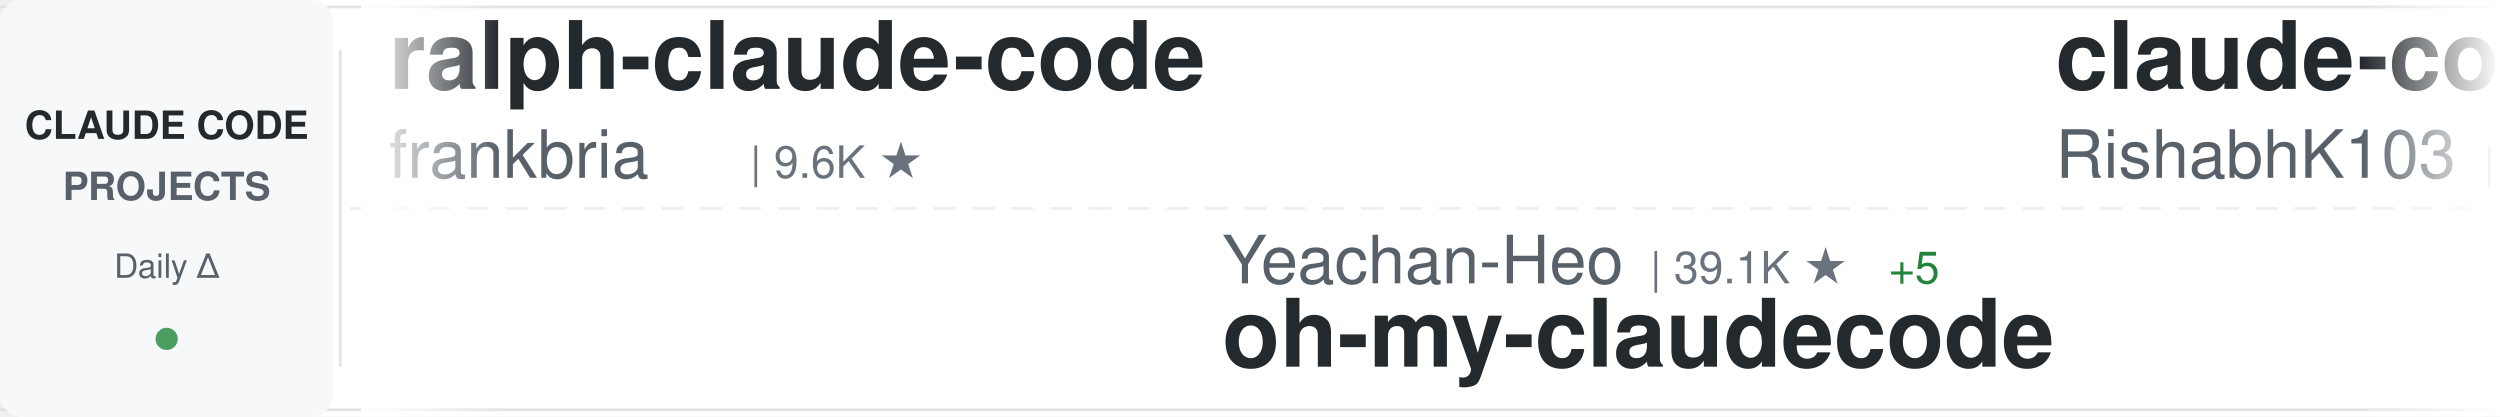
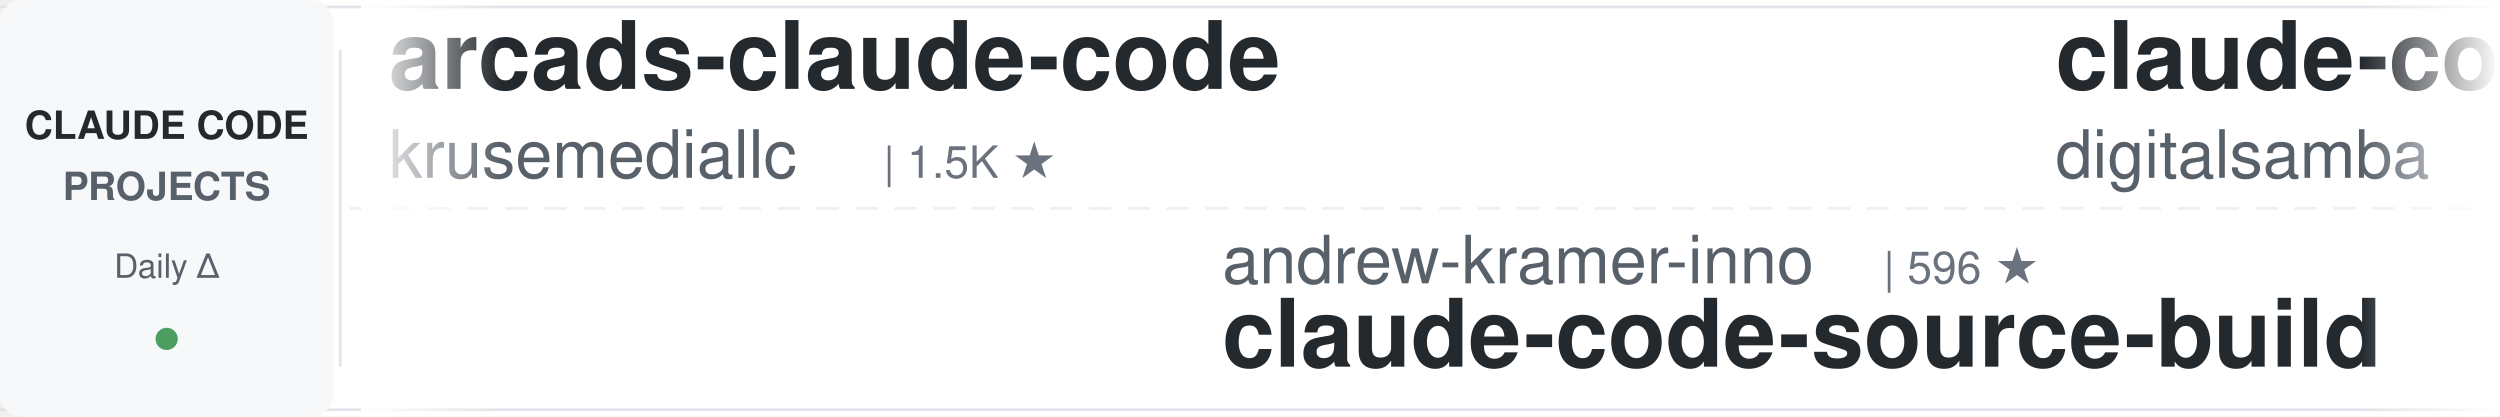
<svg xmlns="http://www.w3.org/2000/svg" width="900" height="150">
  <defs>
    <linearGradient id="awesomeLeftFade" x1="0%" y1="0%" x2="100%" y2="0%">
      <stop offset="0%" style="stop-color:#ffffff;stop-opacity:1" />
      <stop offset="100%" style="stop-color:#ffffff;stop-opacity:0" />
    </linearGradient>
    <linearGradient id="awesomeRightFade" x1="0%" y1="0%" x2="100%" y2="0%">
      <stop offset="0%" style="stop-color:#ffffff;stop-opacity:0" />
      <stop offset="100%" style="stop-color:#ffffff;stop-opacity:1" />
    </linearGradient>
  </defs>
  <rect width="900" height="150" fill="#ffffff" rx="8" />
  <rect x="0" y="2" width="900" height="1" fill="#e1e4e8" />
  <rect x="0" y="147" width="900" height="1" fill="#e1e4e8" />
  <line x1="0" y1="75" x2="900" y2="75" stroke="#e1e4e8" stroke-width="1" stroke-dasharray="8 6" opacity="0.6" />
  <rect x="0" y="0" width="120" height="150" fill="#f6f8fa" rx="8" />
  <text x="60" y="50" font-family="-apple-system, BlinkMacSystemFont, 'Segoe UI', Helvetica, Arial, sans-serif" font-size="14" font-weight="600" fill="#24292e" text-anchor="middle">CLAUDE CODE</text>
  <text x="60" y="72" font-family="-apple-system, BlinkMacSystemFont, 'Segoe UI', Helvetica, Arial, sans-serif" font-size="14" font-weight="600" fill="#586069" text-anchor="middle">PROJECTS</text>
  <text x="60" y="100" font-family="-apple-system, BlinkMacSystemFont, 'Segoe UI', Helvetica, Arial, sans-serif" font-size="12" font-weight="500" fill="#586069" text-anchor="middle">Daily Δ</text>
  <circle cx="60" cy="122" r="4" fill="#22863a" opacity="0.8" />
  <rect x="122" y="18" width="1" height="114" fill="#e1e4e8" />
  <clipPath id="awesomeTickerClip">
    <rect x="130" y="0" width="770" height="150" />
  </clipPath>
  <g clip-path="url(#awesomeTickerClip)">
    <g id="awesomeTickerItems">
      <animateTransform attributeName="transform" attributeType="XML" type="translate" from="0 0" to="-3000 0" dur="54s" repeatCount="indefinite" />
      <g transform="translate(0, 0)">
-         <text x="140" y="32" font-family="-apple-system, BlinkMacSystemFont, 'Segoe UI', Helvetica, Arial, sans-serif" font-size="34" font-weight="600" fill="#24292e">ralph-claude-code</text>
-         <text x="140" y="64" font-family="-apple-system, BlinkMacSystemFont, 'Segoe UI', Helvetica, Arial, sans-serif" font-size="24" font-weight="400" fill="#586069">frankbria</text>
-         <text x="270" y="64" font-family="-apple-system, BlinkMacSystemFont, 'Segoe UI', Helvetica, Arial, sans-serif" font-size="16" font-weight="500" fill="#6a737d">| 9.6K ★</text>
+         <text x="140" y="32" font-family="-apple-system, BlinkMacSystemFont, 'Segoe UI', Helvetica, Arial, sans-serif" font-size="34" font-weight="600" fill="#24292e">arcads-claude-code</text>
+         <text x="140" y="64" font-family="-apple-system, BlinkMacSystemFont, 'Segoe UI', Helvetica, Arial, sans-serif" font-size="24" font-weight="400" fill="#586069">krusemediallc</text>
+         <text x="318" y="64" font-family="-apple-system, BlinkMacSystemFont, 'Segoe UI', Helvetica, Arial, sans-serif" font-size="16" font-weight="500" fill="#6a737d">| 1.5K ★</text>
      </g>
      <g transform="translate(300, 0)">
-         <text x="140" y="102" font-family="-apple-system, BlinkMacSystemFont, 'Segoe UI', Helvetica, Arial, sans-serif" font-size="24" font-weight="400" fill="#586069">Yeachan-Heo</text>
-         <text x="294" y="102" font-family="-apple-system, BlinkMacSystemFont, 'Segoe UI', Helvetica, Arial, sans-serif" font-size="16" font-weight="500" fill="#6a737d">| 39.1K ★</text>
-         <text x="380" y="102" font-family="-apple-system, BlinkMacSystemFont, 'Segoe UI', Helvetica, Arial, sans-serif" font-size="16" font-weight="500" fill="#22863a"> +5</text>
-         <text x="140" y="132" font-family="-apple-system, BlinkMacSystemFont, 'Segoe UI', Helvetica, Arial, sans-serif" font-size="34" font-weight="600" fill="#24292e">oh-my-claudecode</text>
+         <text x="140" y="102" font-family="-apple-system, BlinkMacSystemFont, 'Segoe UI', Helvetica, Arial, sans-serif" font-size="24" font-weight="400" fill="#586069">andrew-kramer-inno</text>
+         <text x="378" y="102" font-family="-apple-system, BlinkMacSystemFont, 'Segoe UI', Helvetica, Arial, sans-serif" font-size="16" font-weight="500" fill="#6a737d">| 596 ★</text>
+         <text x="140" y="132" font-family="-apple-system, BlinkMacSystemFont, 'Segoe UI', Helvetica, Arial, sans-serif" font-size="34" font-weight="600" fill="#24292e">claude-code-source-build</text>
      </g>
      <g transform="translate(600, 0)">
-         <text x="140" y="32" font-family="-apple-system, BlinkMacSystemFont, 'Segoe UI', Helvetica, Arial, sans-serif" font-size="34" font-weight="600" fill="#24292e">claude-code</text>
-         <text x="140" y="64" font-family="-apple-system, BlinkMacSystemFont, 'Segoe UI', Helvetica, Arial, sans-serif" font-size="24" font-weight="400" fill="#586069">RishabhK103</text>
-         <text x="294" y="64" font-family="-apple-system, BlinkMacSystemFont, 'Segoe UI', Helvetica, Arial, sans-serif" font-size="16" font-weight="500" fill="#6a737d">| 105 ★</text>
-       </g>
-       <g transform="translate(900, 0)">
-         <text x="140" y="102" font-family="-apple-system, BlinkMacSystemFont, 'Segoe UI', Helvetica, Arial, sans-serif" font-size="24" font-weight="400" fill="#586069">asgeirtj</text>
-         <text x="258" y="102" font-family="-apple-system, BlinkMacSystemFont, 'Segoe UI', Helvetica, Arial, sans-serif" font-size="16" font-weight="500" fill="#6a737d">| 65.3K ★</text>
-         <text x="344" y="102" font-family="-apple-system, BlinkMacSystemFont, 'Segoe UI', Helvetica, Arial, sans-serif" font-size="16" font-weight="500" fill="#22863a"> +239</text>
-         <text x="140" y="132" font-family="-apple-system, BlinkMacSystemFont, 'Segoe UI', Helvetica, Arial, sans-serif" font-size="34" font-weight="600" fill="#24292e">system_prompts_leaks</text>
-       </g>
-       <g transform="translate(1200, 0)">
        <text x="140" y="32" font-family="-apple-system, BlinkMacSystemFont, 'Segoe UI', Helvetica, Arial, sans-serif" font-size="34" font-weight="600" fill="#24292e">claude-code-video-toolki...</text>
        <text x="140" y="64" font-family="-apple-system, BlinkMacSystemFont, 'Segoe UI', Helvetica, Arial, sans-serif" font-size="24" font-weight="400" fill="#586069">digitalsamba</text>
        <text x="306" y="64" font-family="-apple-system, BlinkMacSystemFont, 'Segoe UI', Helvetica, Arial, sans-serif" font-size="16" font-weight="500" fill="#6a737d">| 2.1K ★</text>
-         <text x="383" y="64" font-family="-apple-system, BlinkMacSystemFont, 'Segoe UI', Helvetica, Arial, sans-serif" font-size="16" font-weight="500" fill="#22863a"> +3</text>
+       </g>
+       <g transform="translate(900, 0)">
+         <text x="140" y="102" font-family="-apple-system, BlinkMacSystemFont, 'Segoe UI', Helvetica, Arial, sans-serif" font-size="24" font-weight="400" fill="#586069">lorryjovens-hub</text>
+         <text x="342" y="102" font-family="-apple-system, BlinkMacSystemFont, 'Segoe UI', Helvetica, Arial, sans-serif" font-size="16" font-weight="500" fill="#6a737d">| 1.7K ★</text>
+         <text x="140" y="132" font-family="-apple-system, BlinkMacSystemFont, 'Segoe UI', Helvetica, Arial, sans-serif" font-size="34" font-weight="600" fill="#24292e">claude-code-rust</text>
+       </g>
+       <g transform="translate(1200, 0)">
+         <text x="140" y="32" font-family="-apple-system, BlinkMacSystemFont, 'Segoe UI', Helvetica, Arial, sans-serif" font-size="34" font-weight="600" fill="#24292e">sc-claude-code-files</text>
+         <text x="140" y="64" font-family="-apple-system, BlinkMacSystemFont, 'Segoe UI', Helvetica, Arial, sans-serif" font-size="24" font-weight="400" fill="#586069">https-deeplearning-ai</text>
+         <text x="414" y="64" font-family="-apple-system, BlinkMacSystemFont, 'Segoe UI', Helvetica, Arial, sans-serif" font-size="16" font-weight="500" fill="#6a737d">| 547 ★</text>
      </g>
      <g transform="translate(1500, 0)">
-         <text x="140" y="102" font-family="-apple-system, BlinkMacSystemFont, 'Segoe UI', Helvetica, Arial, sans-serif" font-size="24" font-weight="400" fill="#586069">ChrisWiles</text>
-         <text x="282" y="102" font-family="-apple-system, BlinkMacSystemFont, 'Segoe UI', Helvetica, Arial, sans-serif" font-size="16" font-weight="500" fill="#6a737d">| 6.1K ★</text>
-         <text x="140" y="132" font-family="-apple-system, BlinkMacSystemFont, 'Segoe UI', Helvetica, Arial, sans-serif" font-size="34" font-weight="600" fill="#24292e">claude-code-showcase</text>
+         <text x="140" y="102" font-family="-apple-system, BlinkMacSystemFont, 'Segoe UI', Helvetica, Arial, sans-serif" font-size="24" font-weight="400" fill="#586069">alejandrobalderas</text>
+         <text x="366" y="102" font-family="-apple-system, BlinkMacSystemFont, 'Segoe UI', Helvetica, Arial, sans-serif" font-size="16" font-weight="500" fill="#6a737d">| 2.8K ★</text>
+         <text x="140" y="132" font-family="-apple-system, BlinkMacSystemFont, 'Segoe UI', Helvetica, Arial, sans-serif" font-size="34" font-weight="600" fill="#24292e">claude-code-from-source</text>
      </g>
      <g transform="translate(1800, 0)">
-         <text x="140" y="32" font-family="-apple-system, BlinkMacSystemFont, 'Segoe UI', Helvetica, Arial, sans-serif" font-size="34" font-weight="600" fill="#24292e">claude-code-best-practic...</text>
-         <text x="140" y="64" font-family="-apple-system, BlinkMacSystemFont, 'Segoe UI', Helvetica, Arial, sans-serif" font-size="24" font-weight="400" fill="#586069">shanraisshan</text>
-         <text x="306" y="64" font-family="-apple-system, BlinkMacSystemFont, 'Segoe UI', Helvetica, Arial, sans-serif" font-size="16" font-weight="500" fill="#6a737d">| 65.9K ★</text>
-         <text x="392" y="64" font-family="-apple-system, BlinkMacSystemFont, 'Segoe UI', Helvetica, Arial, sans-serif" font-size="16" font-weight="500" fill="#22863a"> +8</text>
+         <text x="140" y="32" font-family="-apple-system, BlinkMacSystemFont, 'Segoe UI', Helvetica, Arial, sans-serif" font-size="34" font-weight="600" fill="#24292e">claude-code</text>
+         <text x="140" y="64" font-family="-apple-system, BlinkMacSystemFont, 'Segoe UI', Helvetica, Arial, sans-serif" font-size="24" font-weight="400" fill="#586069">mehmoodosman</text>
+         <text x="306" y="64" font-family="-apple-system, BlinkMacSystemFont, 'Segoe UI', Helvetica, Arial, sans-serif" font-size="16" font-weight="500" fill="#6a737d">| 174 ★</text>
      </g>
      <g transform="translate(2100, 0)">
-         <text x="140" y="102" font-family="-apple-system, BlinkMacSystemFont, 'Segoe UI', Helvetica, Arial, sans-serif" font-size="24" font-weight="400" fill="#586069">repowise-dev</text>
-         <text x="306" y="102" font-family="-apple-system, BlinkMacSystemFont, 'Segoe UI', Helvetica, Arial, sans-serif" font-size="16" font-weight="500" fill="#6a737d">| 1.2K ★</text>
-         <text x="140" y="132" font-family="-apple-system, BlinkMacSystemFont, 'Segoe UI', Helvetica, Arial, sans-serif" font-size="34" font-weight="600" fill="#24292e">claude-code-prompts</text>
+         <text x="140" y="102" font-family="-apple-system, BlinkMacSystemFont, 'Segoe UI', Helvetica, Arial, sans-serif" font-size="24" font-weight="400" fill="#586069">lowcortisolprogrammer</text>
+         <text x="414" y="102" font-family="-apple-system, BlinkMacSystemFont, 'Segoe UI', Helvetica, Arial, sans-serif" font-size="16" font-weight="500" fill="#6a737d">| 171 ★</text>
+         <text x="140" y="132" font-family="-apple-system, BlinkMacSystemFont, 'Segoe UI', Helvetica, Arial, sans-serif" font-size="34" font-weight="600" fill="#24292e">claude-code</text>
      </g>
      <g transform="translate(2400, 0)">
-         <text x="140" y="32" font-family="-apple-system, BlinkMacSystemFont, 'Segoe UI', Helvetica, Arial, sans-serif" font-size="34" font-weight="600" fill="#24292e">learn-claude-code</text>
-         <text x="140" y="64" font-family="-apple-system, BlinkMacSystemFont, 'Segoe UI', Helvetica, Arial, sans-serif" font-size="24" font-weight="400" fill="#586069">shareAI-lab</text>
-         <text x="294" y="64" font-family="-apple-system, BlinkMacSystemFont, 'Segoe UI', Helvetica, Arial, sans-serif" font-size="16" font-weight="500" fill="#6a737d">| 76.6K ★</text>
-         <text x="380" y="64" font-family="-apple-system, BlinkMacSystemFont, 'Segoe UI', Helvetica, Arial, sans-serif" font-size="16" font-weight="500" fill="#22863a"> +17</text>
+         <text x="140" y="32" font-family="-apple-system, BlinkMacSystemFont, 'Segoe UI', Helvetica, Arial, sans-serif" font-size="34" font-weight="600" fill="#24292e">free-claude-code</text>
+         <text x="140" y="64" font-family="-apple-system, BlinkMacSystemFont, 'Segoe UI', Helvetica, Arial, sans-serif" font-size="24" font-weight="400" fill="#586069">Alishahryar1</text>
+         <text x="306" y="64" font-family="-apple-system, BlinkMacSystemFont, 'Segoe UI', Helvetica, Arial, sans-serif" font-size="16" font-weight="500" fill="#6a737d">| 54.7K ★</text>
+         <text x="392" y="64" font-family="-apple-system, BlinkMacSystemFont, 'Segoe UI', Helvetica, Arial, sans-serif" font-size="16" font-weight="500" fill="#22863a"> +35</text>
      </g>
      <g transform="translate(2700, 0)">
-         <text x="140" y="102" font-family="-apple-system, BlinkMacSystemFont, 'Segoe UI', Helvetica, Arial, sans-serif" font-size="24" font-weight="400" fill="#586069">OrcaWhisper</text>
-         <text x="294" y="102" font-family="-apple-system, BlinkMacSystemFont, 'Segoe UI', Helvetica, Arial, sans-serif" font-size="16" font-weight="500" fill="#6a737d">| 96 ★</text>
-         <text x="140" y="132" font-family="-apple-system, BlinkMacSystemFont, 'Segoe UI', Helvetica, Arial, sans-serif" font-size="34" font-weight="600" fill="#24292e">Claude-Code</text>
+         <text x="140" y="102" font-family="-apple-system, BlinkMacSystemFont, 'Segoe UI', Helvetica, Arial, sans-serif" font-size="24" font-weight="400" fill="#586069">777genius</text>
+         <text x="270" y="102" font-family="-apple-system, BlinkMacSystemFont, 'Segoe UI', Helvetica, Arial, sans-serif" font-size="16" font-weight="500" fill="#6a737d">| 931 ★</text>
+         <text x="140" y="132" font-family="-apple-system, BlinkMacSystemFont, 'Segoe UI', Helvetica, Arial, sans-serif" font-size="34" font-weight="600" fill="#24292e">claude-code-source-code</text>
      </g>
      <g transform="translate(3000, 0)">
-         <text x="140" y="32" font-family="-apple-system, BlinkMacSystemFont, 'Segoe UI', Helvetica, Arial, sans-serif" font-size="34" font-weight="600" fill="#24292e">ralph-claude-code</text>
-         <text x="140" y="64" font-family="-apple-system, BlinkMacSystemFont, 'Segoe UI', Helvetica, Arial, sans-serif" font-size="24" font-weight="400" fill="#586069">frankbria</text>
-         <text x="270" y="64" font-family="-apple-system, BlinkMacSystemFont, 'Segoe UI', Helvetica, Arial, sans-serif" font-size="16" font-weight="500" fill="#6a737d">| 9.6K ★</text>
+         <text x="140" y="32" font-family="-apple-system, BlinkMacSystemFont, 'Segoe UI', Helvetica, Arial, sans-serif" font-size="34" font-weight="600" fill="#24292e">arcads-claude-code</text>
+         <text x="140" y="64" font-family="-apple-system, BlinkMacSystemFont, 'Segoe UI', Helvetica, Arial, sans-serif" font-size="24" font-weight="400" fill="#586069">krusemediallc</text>
+         <text x="318" y="64" font-family="-apple-system, BlinkMacSystemFont, 'Segoe UI', Helvetica, Arial, sans-serif" font-size="16" font-weight="500" fill="#6a737d">| 1.5K ★</text>
      </g>
      <g transform="translate(3300, 0)">
-         <text x="140" y="102" font-family="-apple-system, BlinkMacSystemFont, 'Segoe UI', Helvetica, Arial, sans-serif" font-size="24" font-weight="400" fill="#586069">Yeachan-Heo</text>
-         <text x="294" y="102" font-family="-apple-system, BlinkMacSystemFont, 'Segoe UI', Helvetica, Arial, sans-serif" font-size="16" font-weight="500" fill="#6a737d">| 39.1K ★</text>
-         <text x="380" y="102" font-family="-apple-system, BlinkMacSystemFont, 'Segoe UI', Helvetica, Arial, sans-serif" font-size="16" font-weight="500" fill="#22863a"> +5</text>
-         <text x="140" y="132" font-family="-apple-system, BlinkMacSystemFont, 'Segoe UI', Helvetica, Arial, sans-serif" font-size="34" font-weight="600" fill="#24292e">oh-my-claudecode</text>
+         <text x="140" y="102" font-family="-apple-system, BlinkMacSystemFont, 'Segoe UI', Helvetica, Arial, sans-serif" font-size="24" font-weight="400" fill="#586069">andrew-kramer-inno</text>
+         <text x="378" y="102" font-family="-apple-system, BlinkMacSystemFont, 'Segoe UI', Helvetica, Arial, sans-serif" font-size="16" font-weight="500" fill="#6a737d">| 596 ★</text>
+         <text x="140" y="132" font-family="-apple-system, BlinkMacSystemFont, 'Segoe UI', Helvetica, Arial, sans-serif" font-size="34" font-weight="600" fill="#24292e">claude-code-source-build</text>
      </g>
      <g transform="translate(3600, 0)">
-         <text x="140" y="32" font-family="-apple-system, BlinkMacSystemFont, 'Segoe UI', Helvetica, Arial, sans-serif" font-size="34" font-weight="600" fill="#24292e">claude-code</text>
-         <text x="140" y="64" font-family="-apple-system, BlinkMacSystemFont, 'Segoe UI', Helvetica, Arial, sans-serif" font-size="24" font-weight="400" fill="#586069">RishabhK103</text>
-         <text x="294" y="64" font-family="-apple-system, BlinkMacSystemFont, 'Segoe UI', Helvetica, Arial, sans-serif" font-size="16" font-weight="500" fill="#6a737d">| 105 ★</text>
+         <text x="140" y="32" font-family="-apple-system, BlinkMacSystemFont, 'Segoe UI', Helvetica, Arial, sans-serif" font-size="34" font-weight="600" fill="#24292e">claude-code-video-toolki...</text>
+         <text x="140" y="64" font-family="-apple-system, BlinkMacSystemFont, 'Segoe UI', Helvetica, Arial, sans-serif" font-size="24" font-weight="400" fill="#586069">digitalsamba</text>
+         <text x="306" y="64" font-family="-apple-system, BlinkMacSystemFont, 'Segoe UI', Helvetica, Arial, sans-serif" font-size="16" font-weight="500" fill="#6a737d">| 2.1K ★</text>
      </g>
      <g transform="translate(3900, 0)">
-         <text x="140" y="102" font-family="-apple-system, BlinkMacSystemFont, 'Segoe UI', Helvetica, Arial, sans-serif" font-size="24" font-weight="400" fill="#586069">asgeirtj</text>
-         <text x="258" y="102" font-family="-apple-system, BlinkMacSystemFont, 'Segoe UI', Helvetica, Arial, sans-serif" font-size="16" font-weight="500" fill="#6a737d">| 65.3K ★</text>
-         <text x="344" y="102" font-family="-apple-system, BlinkMacSystemFont, 'Segoe UI', Helvetica, Arial, sans-serif" font-size="16" font-weight="500" fill="#22863a"> +239</text>
-         <text x="140" y="132" font-family="-apple-system, BlinkMacSystemFont, 'Segoe UI', Helvetica, Arial, sans-serif" font-size="34" font-weight="600" fill="#24292e">system_prompts_leaks</text>
+         <text x="140" y="102" font-family="-apple-system, BlinkMacSystemFont, 'Segoe UI', Helvetica, Arial, sans-serif" font-size="24" font-weight="400" fill="#586069">lorryjovens-hub</text>
+         <text x="342" y="102" font-family="-apple-system, BlinkMacSystemFont, 'Segoe UI', Helvetica, Arial, sans-serif" font-size="16" font-weight="500" fill="#6a737d">| 1.7K ★</text>
+         <text x="140" y="132" font-family="-apple-system, BlinkMacSystemFont, 'Segoe UI', Helvetica, Arial, sans-serif" font-size="34" font-weight="600" fill="#24292e">claude-code-rust</text>
      </g>
    </g>
  </g>
  <rect x="130" y="0" width="50" height="150" fill="url(#awesomeLeftFade)" />
  <rect x="850" y="0" width="50" height="150" fill="url(#awesomeRightFade)" />
</svg>
